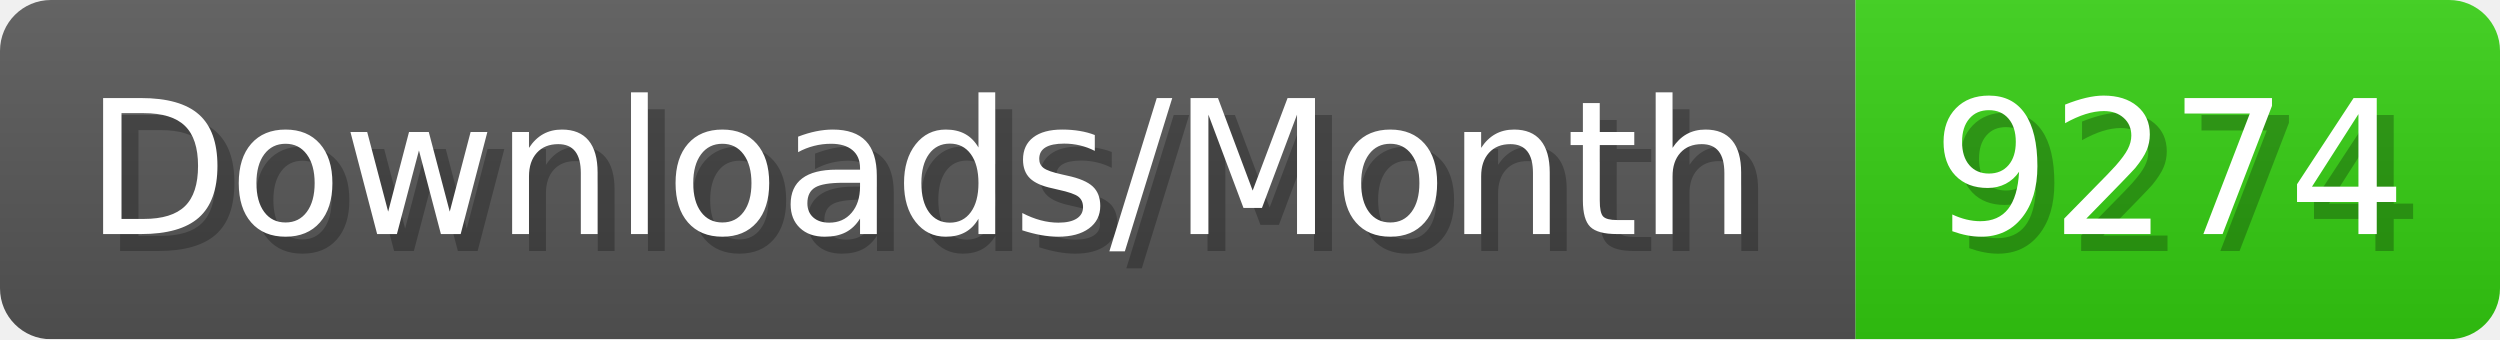
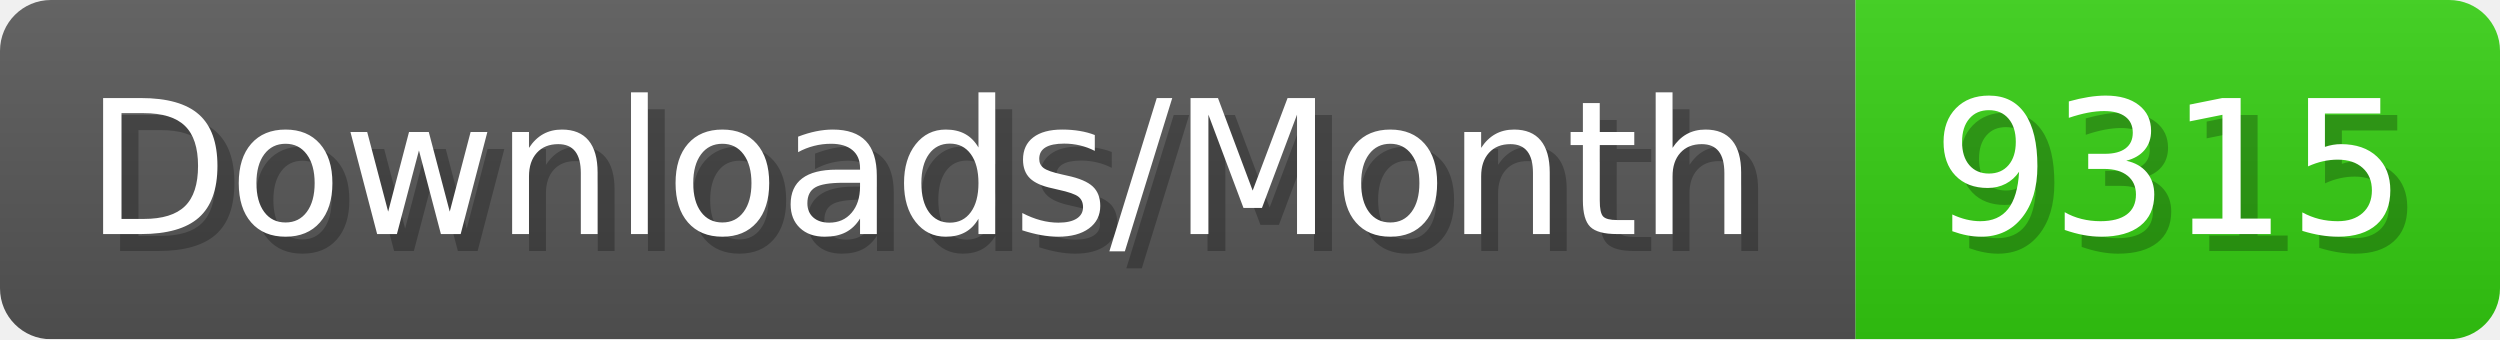
- <svg xmlns="http://www.w3.org/2000/svg" width="147.4" height="20" viewBox="0 0 1474 200" role="img" aria-label="Downloads/Month: 9274">
+ <svg xmlns="http://www.w3.org/2000/svg" width="147.4" height="20" viewBox="0 0 1474 200" role="img" aria-label="Downloads/Month: 9315">
  <linearGradient id="YlXUI" x2="0" y2="100%">
    <stop offset="0" stop-opacity=".1" stop-color="#EEE" />
    <stop offset="1" stop-opacity=".1" />
  </linearGradient>
  <mask id="JHhop">
    <rect width="1474" height="200" rx="30" fill="#FFF" />
  </mask>
  <g mask="url(#JHhop)">
    <rect width="1094" height="200" fill="#555" />
    <rect width="380" height="200" fill="#3C1" x="1094" />
    <rect width="1474" height="200" fill="url(#YlXUI)" />
  </g>
  <g aria-hidden="true" fill="#fff" text-anchor="start" font-family="Verdana,DejaVu Sans,sans-serif" font-size="110">
    <text x="60" y="148" textLength="994" fill="#000" opacity="0.25">Downloads/Month</text>
    <text x="50" y="138" textLength="994">Downloads/Month</text>
-     <text x="1149" y="148" textLength="280" fill="#000" opacity="0.25">9274</text>
-     <text x="1139" y="138" textLength="280">9274</text>
+     <text x="1149" y="148" textLength="280" fill="#000" opacity="0.25">9315</text>
+     <text x="1139" y="138" textLength="280">9315</text>
  </g>
</svg>
